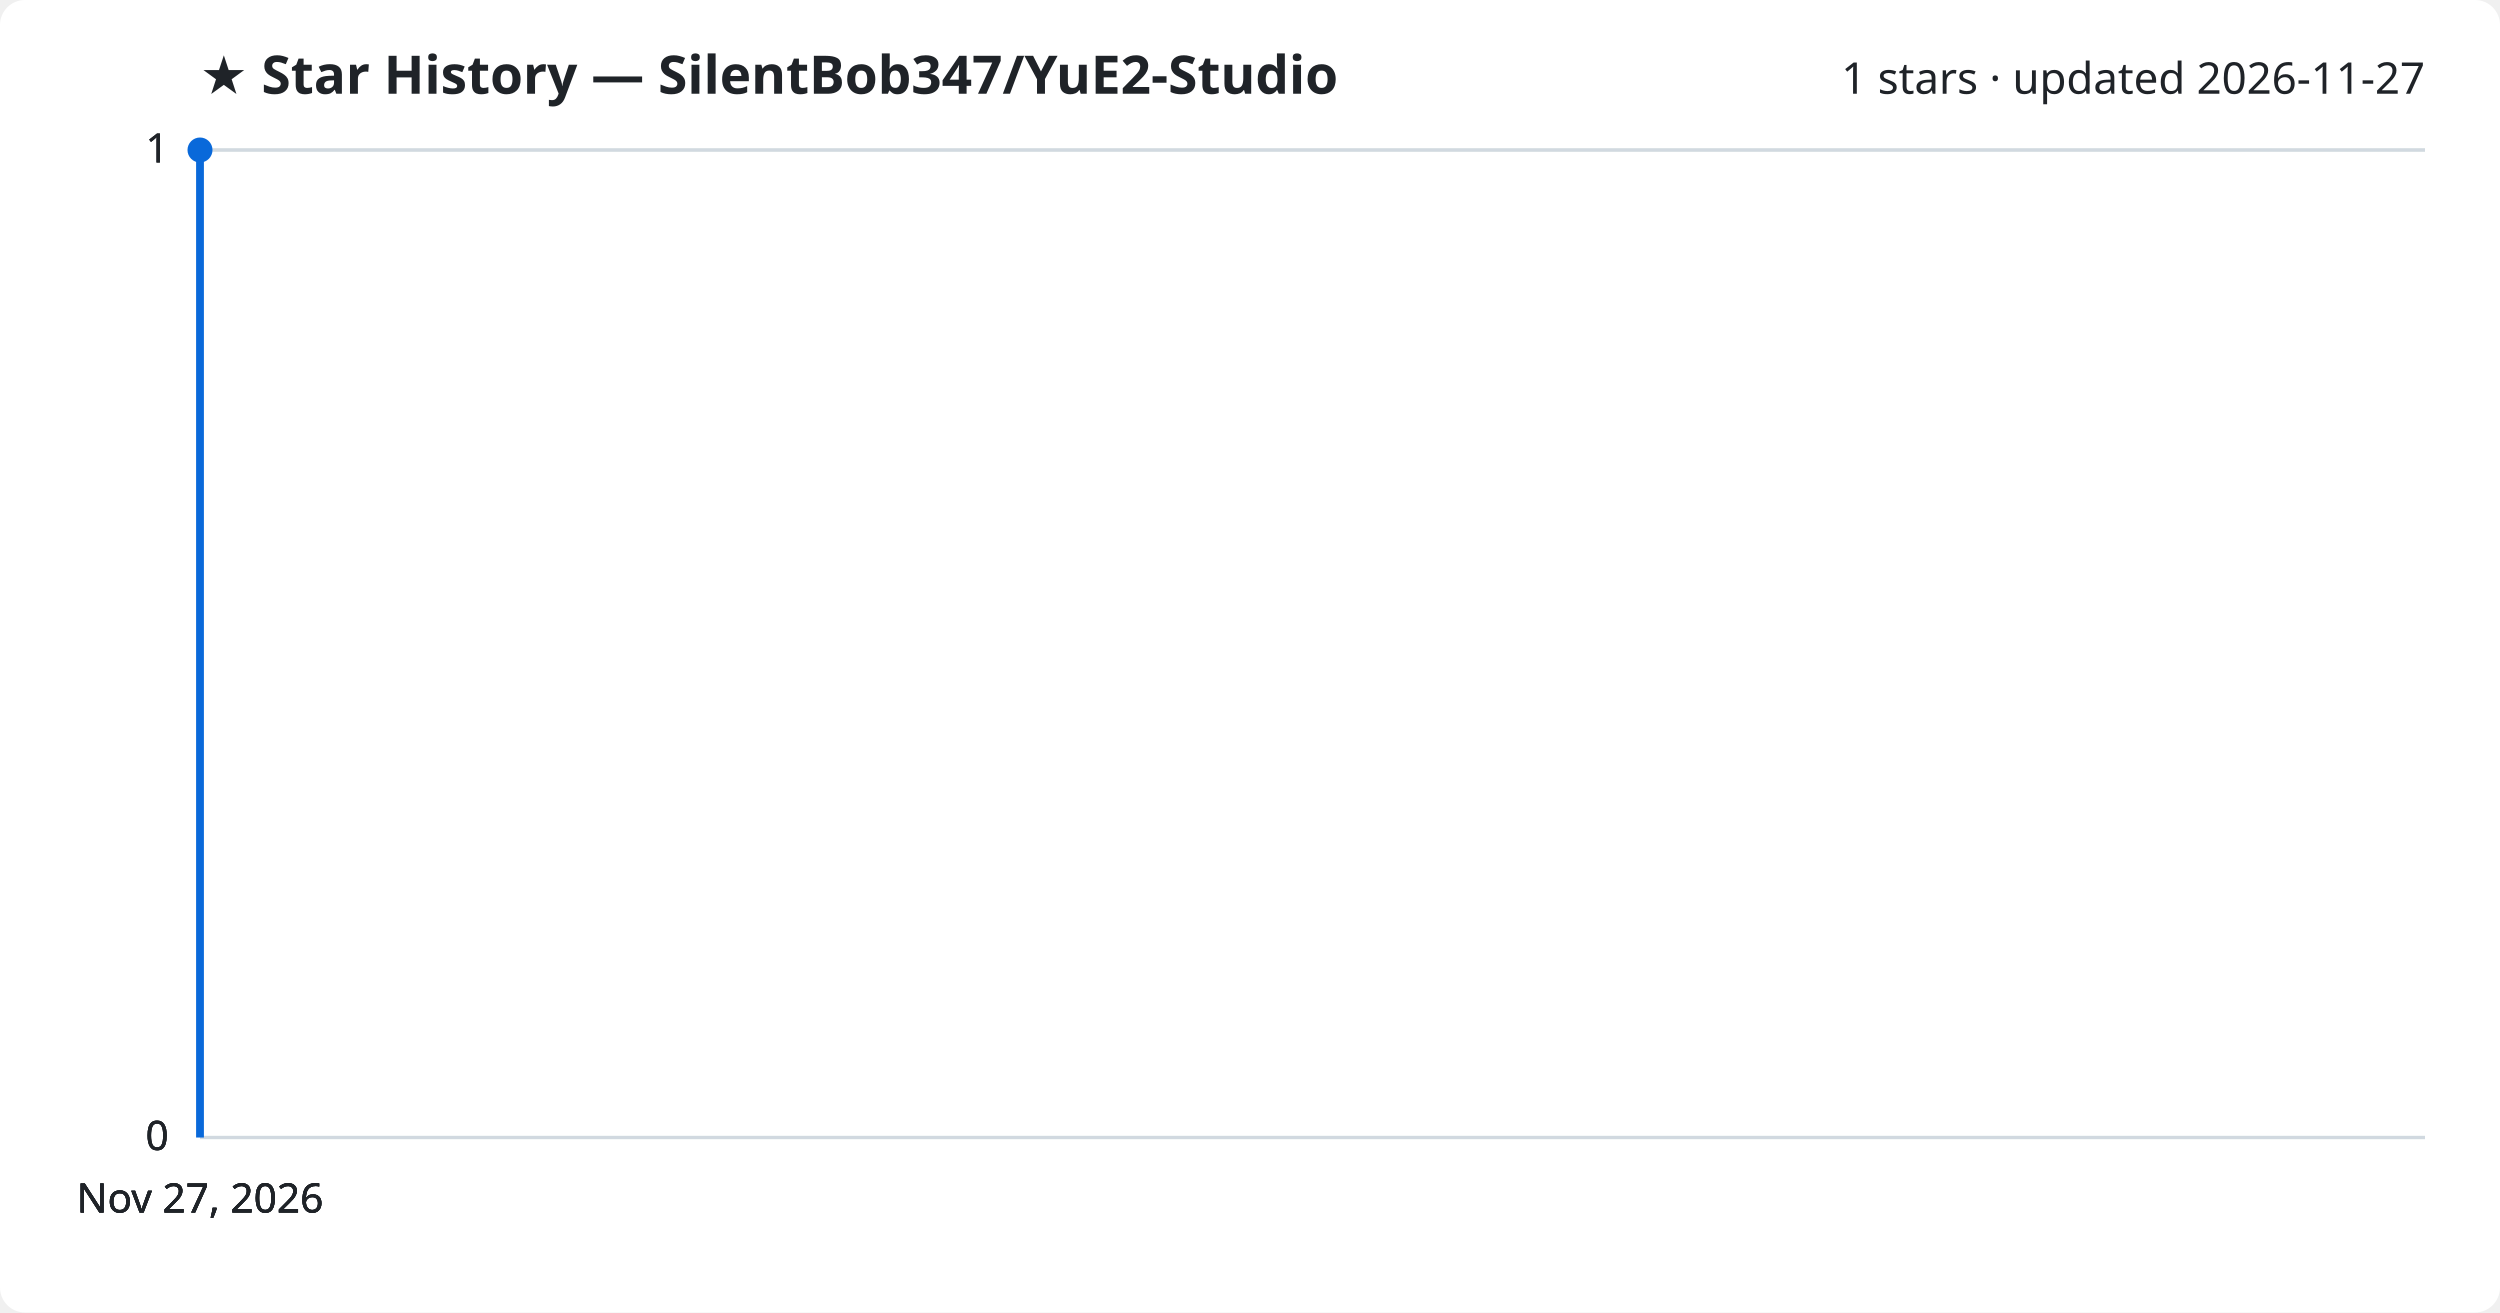
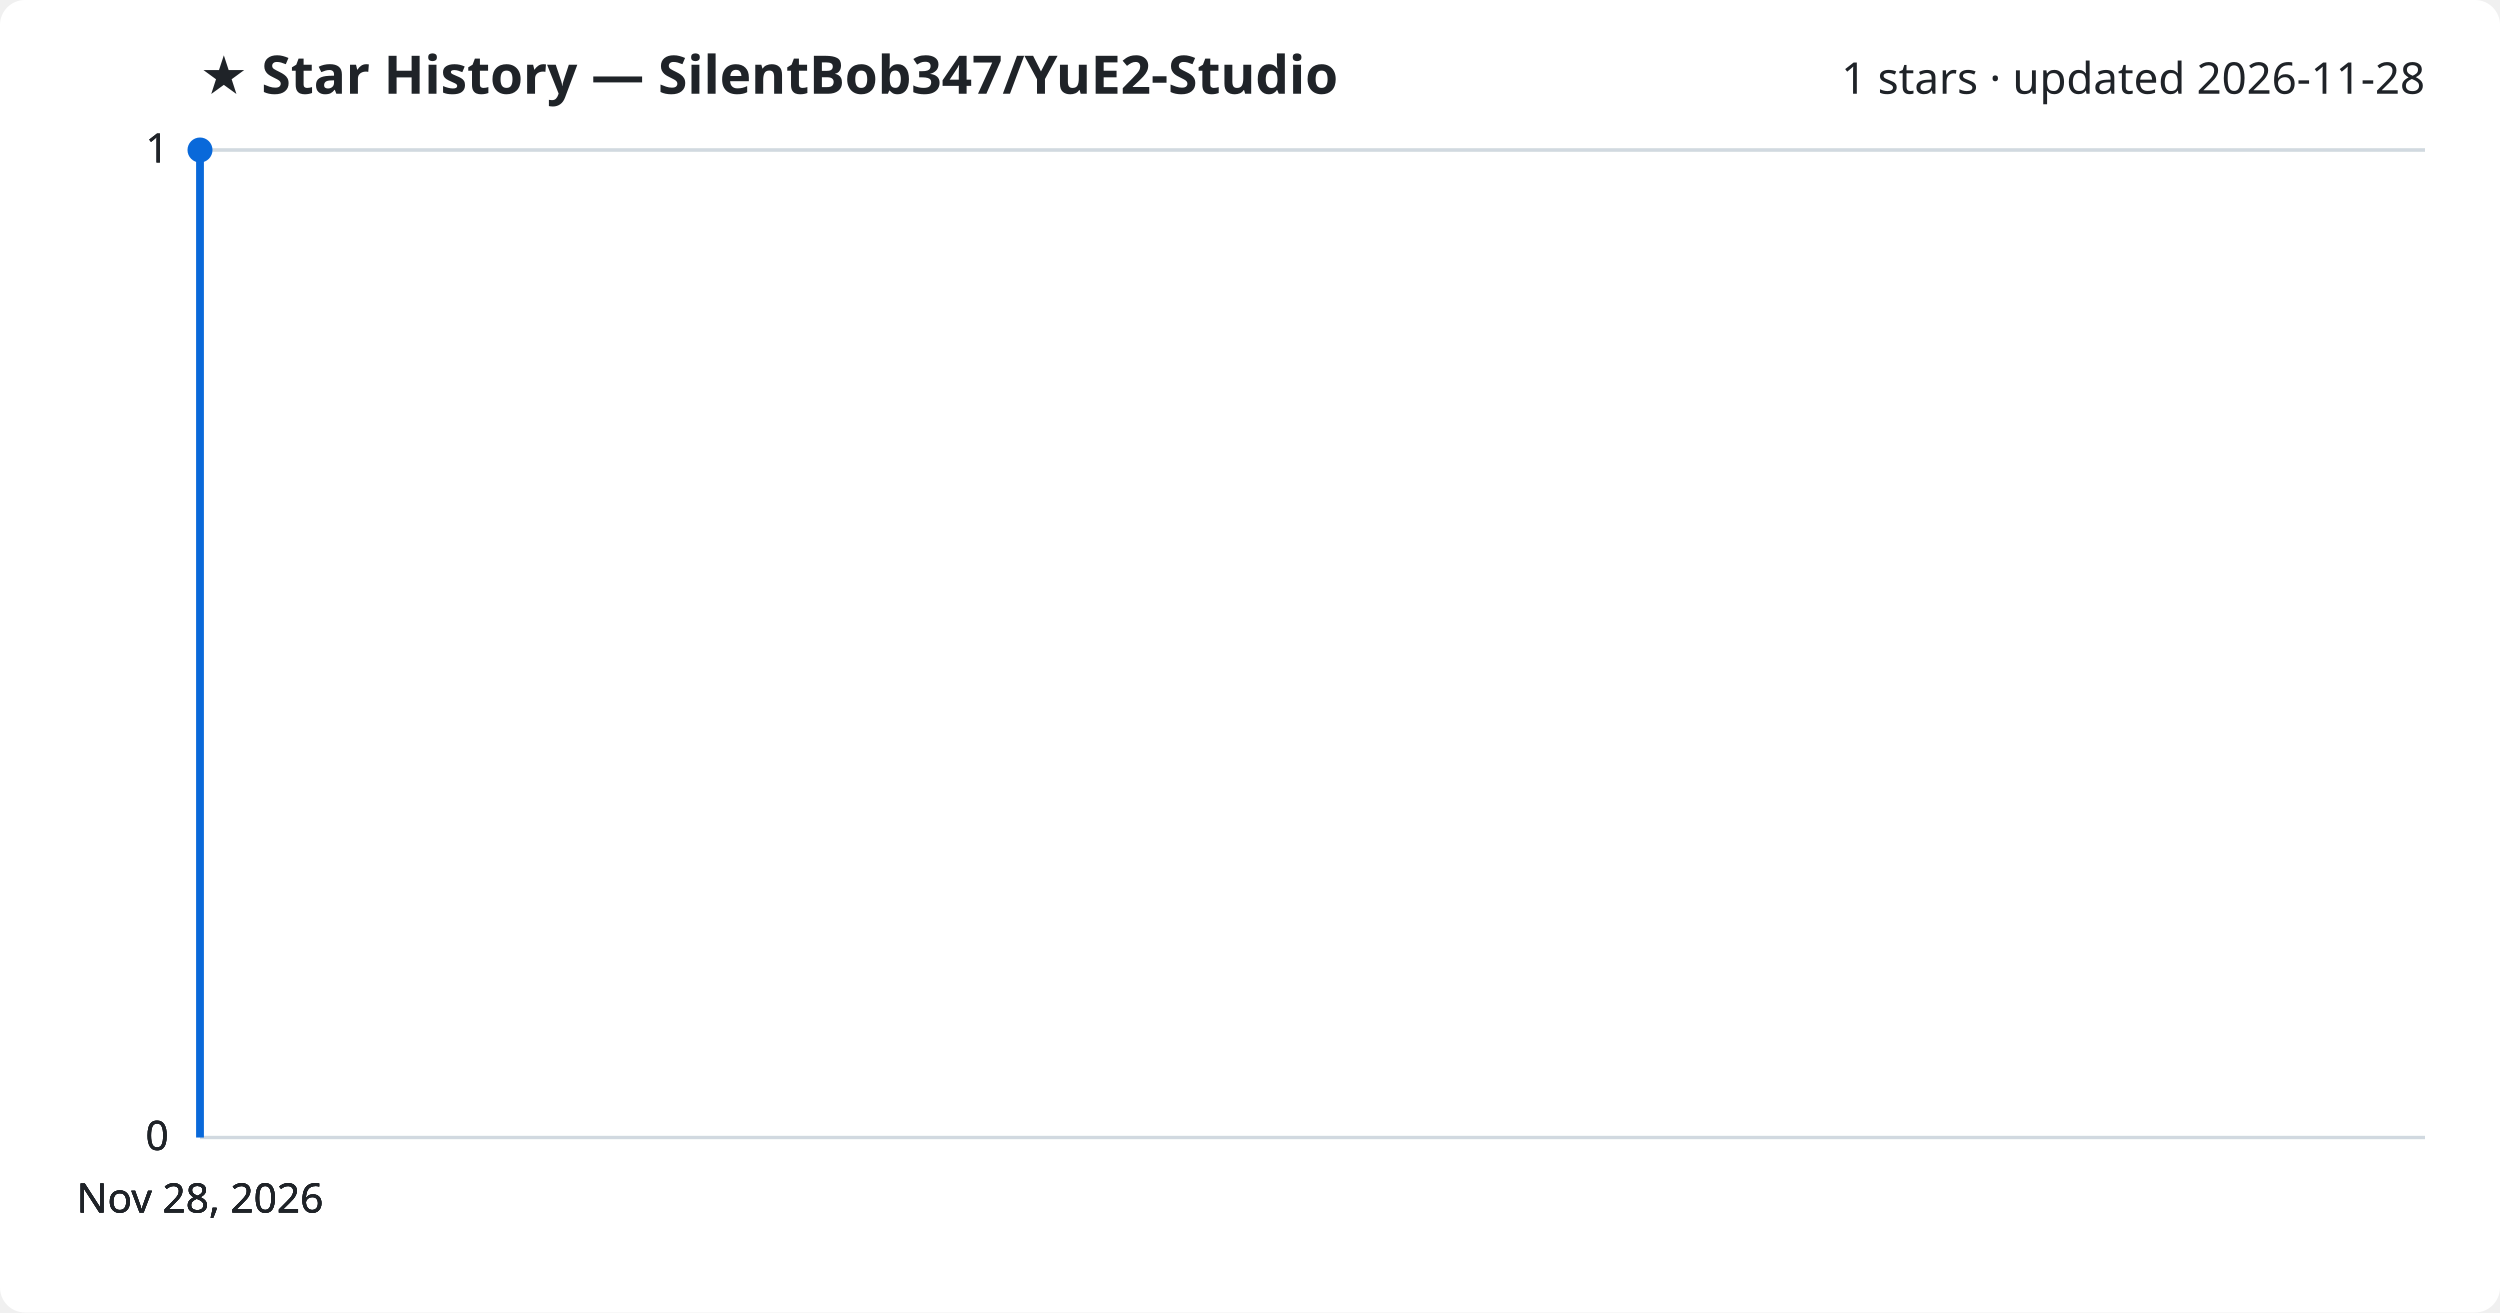
<svg xmlns="http://www.w3.org/2000/svg" viewBox="0 0 800 420" font-family="Segoe UI, sans-serif">
  <rect width="800" height="420" fill="#ffffff" rx="8" />
  <text x="64" y="30" fill="#1f2328" font-size="17" font-weight="700">★ Star History — SilentBob347/YuE2-Studio</text>
-   <text x="776" y="30" fill="#1f2328" font-size="14" text-anchor="end">1 stars · updated 2026-11-27</text>
+   <text x="776" y="30" fill="#1f2328" font-size="14" text-anchor="end">1 stars · updated 2026-11-28</text>
  <line x1="64" y1="364.0" x2="776" y2="364.0" stroke="#d1d9e0" stroke-width="1" />
  <text x="54" y="368.0" fill="#1f2328" font-size="13" text-anchor="end">0</text>
  <line x1="64" y1="364.0" x2="776" y2="364.0" stroke="#d1d9e0" stroke-width="1" />
  <text x="54" y="368.0" fill="#1f2328" font-size="13" text-anchor="end">0</text>
  <line x1="64" y1="364.0" x2="776" y2="364.0" stroke="#d1d9e0" stroke-width="1" />
  <text x="54" y="368.0" fill="#1f2328" font-size="13" text-anchor="end">0</text>
  <line x1="64" y1="48.0" x2="776" y2="48.0" stroke="#d1d9e0" stroke-width="1" />
  <text x="54" y="52.0" fill="#1f2328" font-size="13" text-anchor="end">1</text>
  <line x1="64" y1="48.0" x2="776" y2="48.0" stroke="#d1d9e0" stroke-width="1" />
  <text x="54" y="52.0" fill="#1f2328" font-size="13" text-anchor="end">1</text>
  <path d="M64.0,364.0 L64.0,48.0 L64.0,48.0" fill="none" stroke="#0969da" stroke-width="2.5" stroke-linejoin="round" />
  <circle cx="64.0" cy="48.0" r="4" fill="#0969da" />
-   <text x="64.0" y="388" fill="#1f2328" font-size="13" text-anchor="middle">Nov 27, 2026</text>
-   <text x="64.0" y="388" fill="#1f2328" font-size="13" text-anchor="middle">Nov 27, 2026</text>
-   <text x="64.0" y="388" fill="#1f2328" font-size="13" text-anchor="middle">Nov 27, 2026</text>
-   <text x="64.0" y="388" fill="#1f2328" font-size="13" text-anchor="middle">Nov 27, 2026</text>
+   <text x="64.0" y="388" fill="#1f2328" font-size="13" text-anchor="middle">Nov 28, 2026</text>
+   <text x="64.0" y="388" fill="#1f2328" font-size="13" text-anchor="middle">Nov 28, 2026</text>
+   <text x="64.0" y="388" fill="#1f2328" font-size="13" text-anchor="middle">Nov 28, 2026</text>
+   <text x="64.0" y="388" fill="#1f2328" font-size="13" text-anchor="middle">Nov 28, 2026</text>
</svg>
